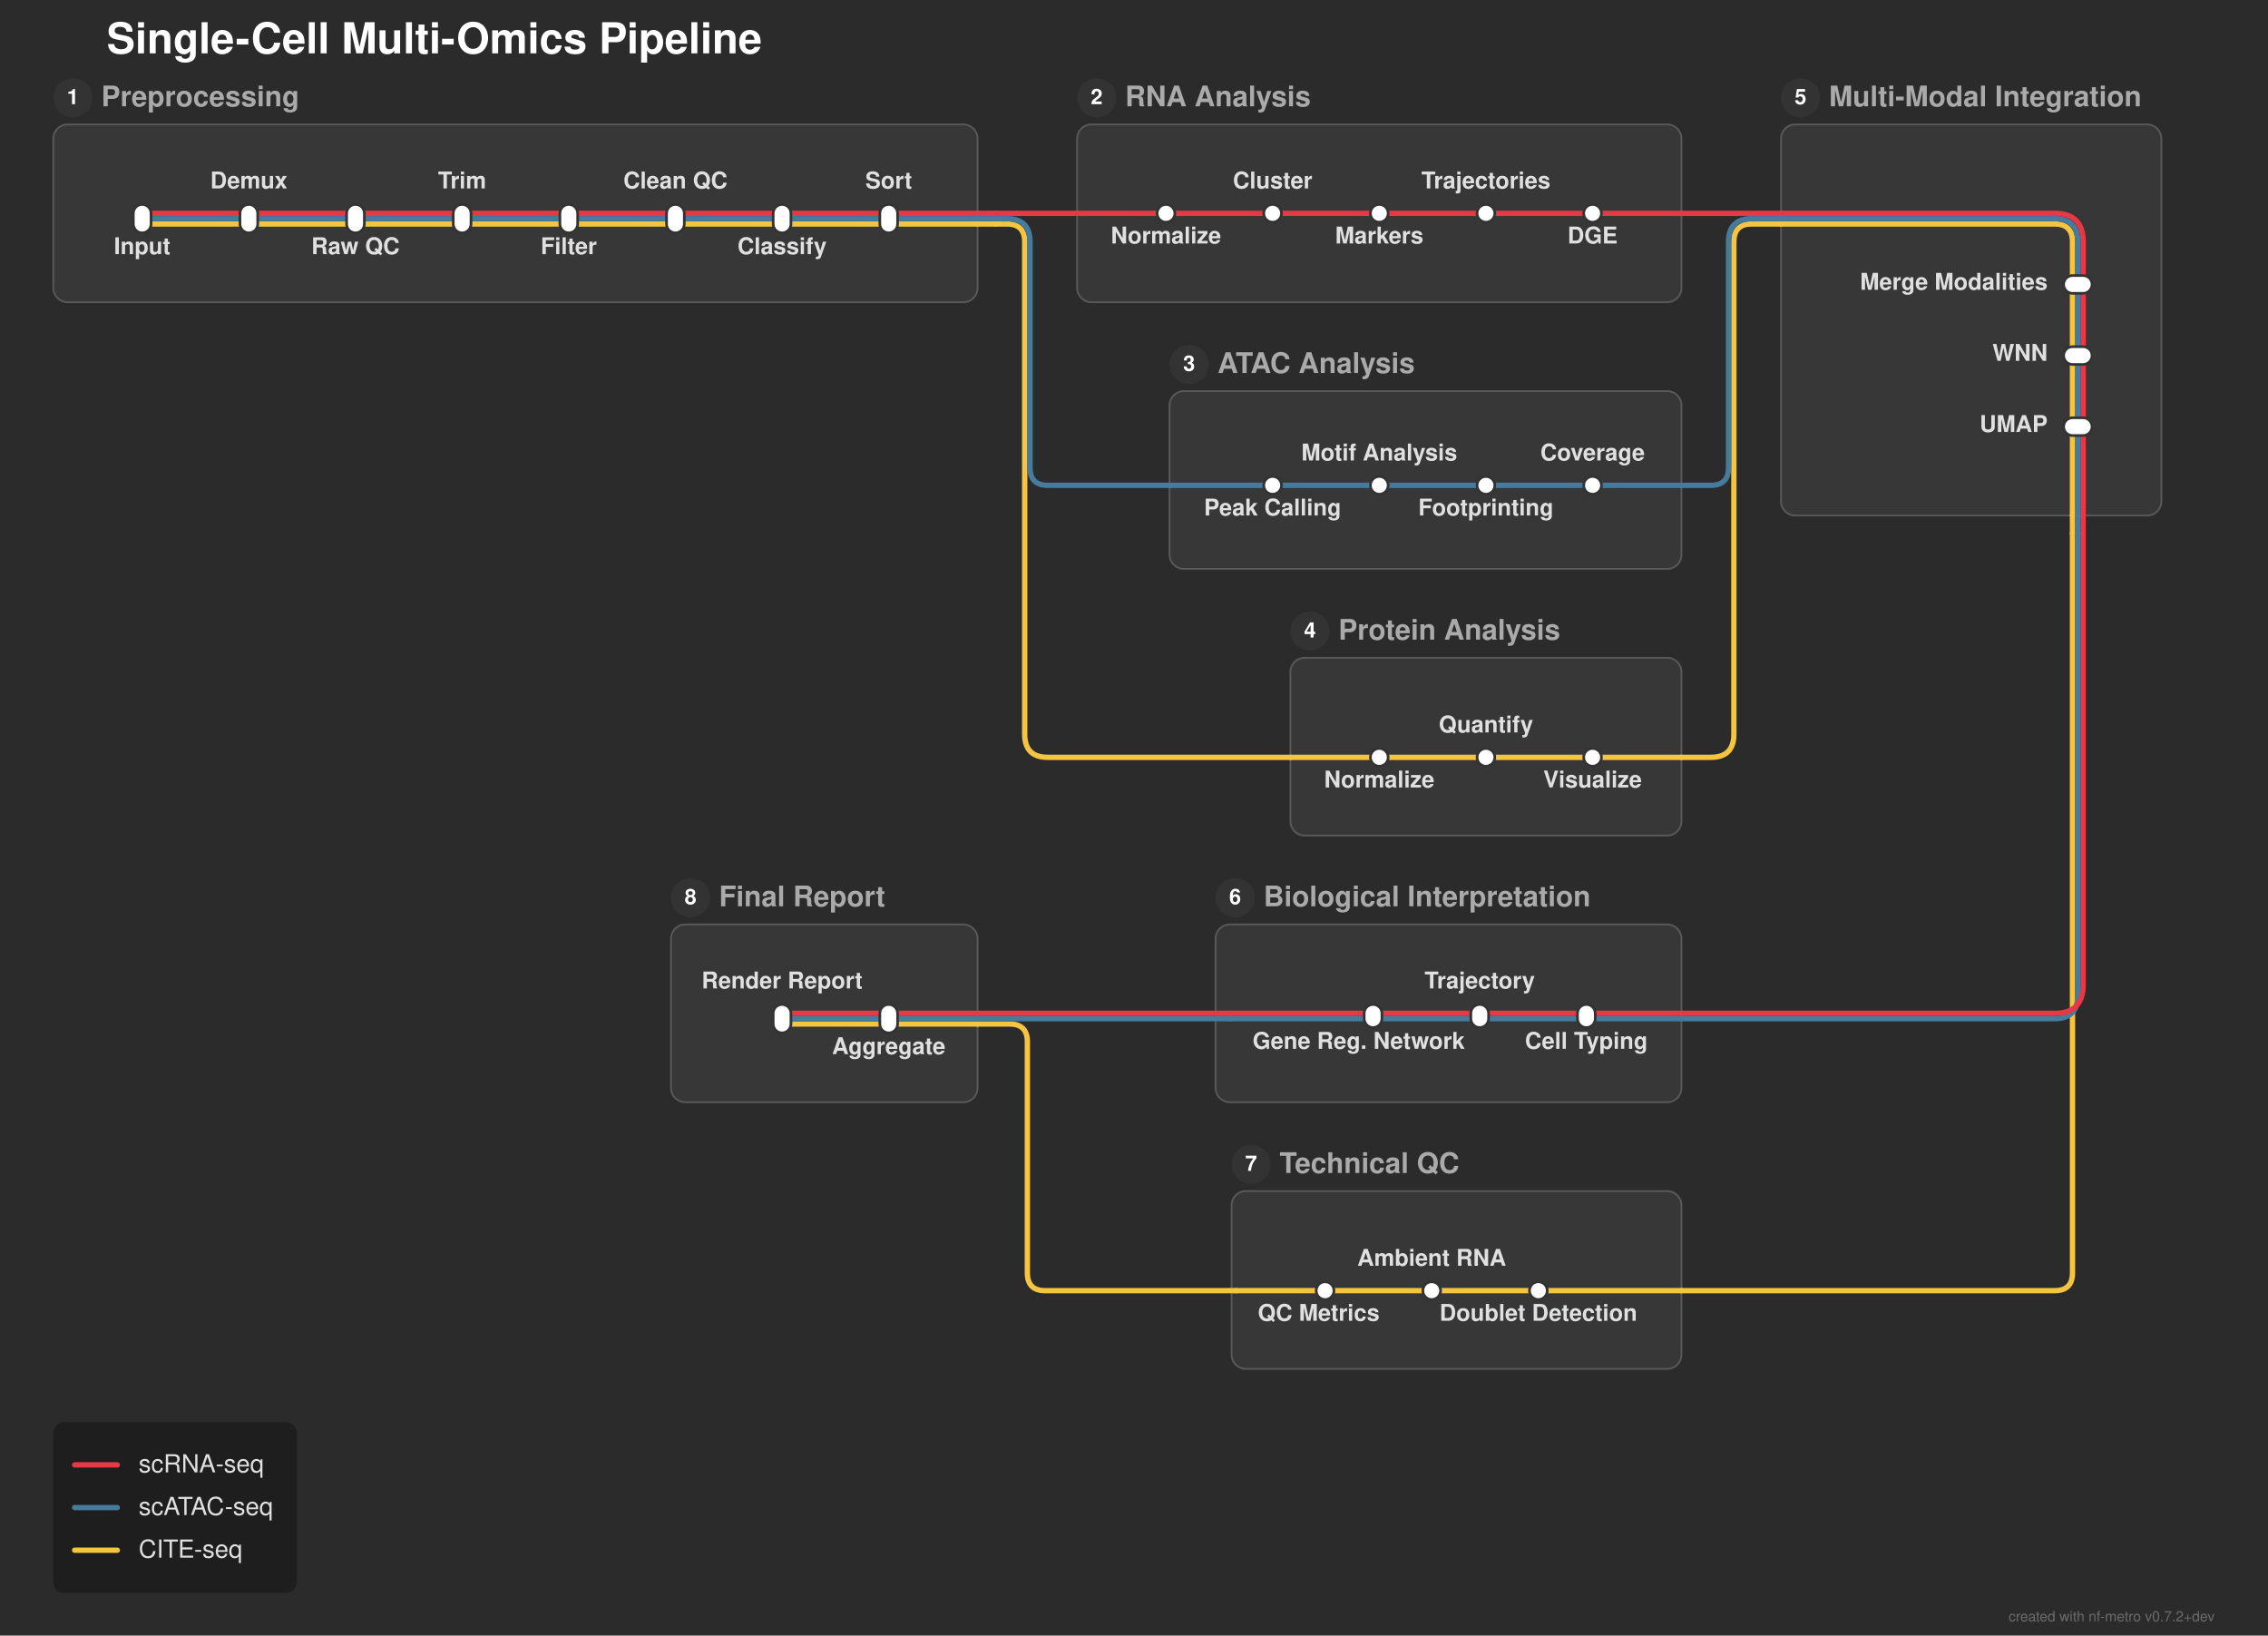
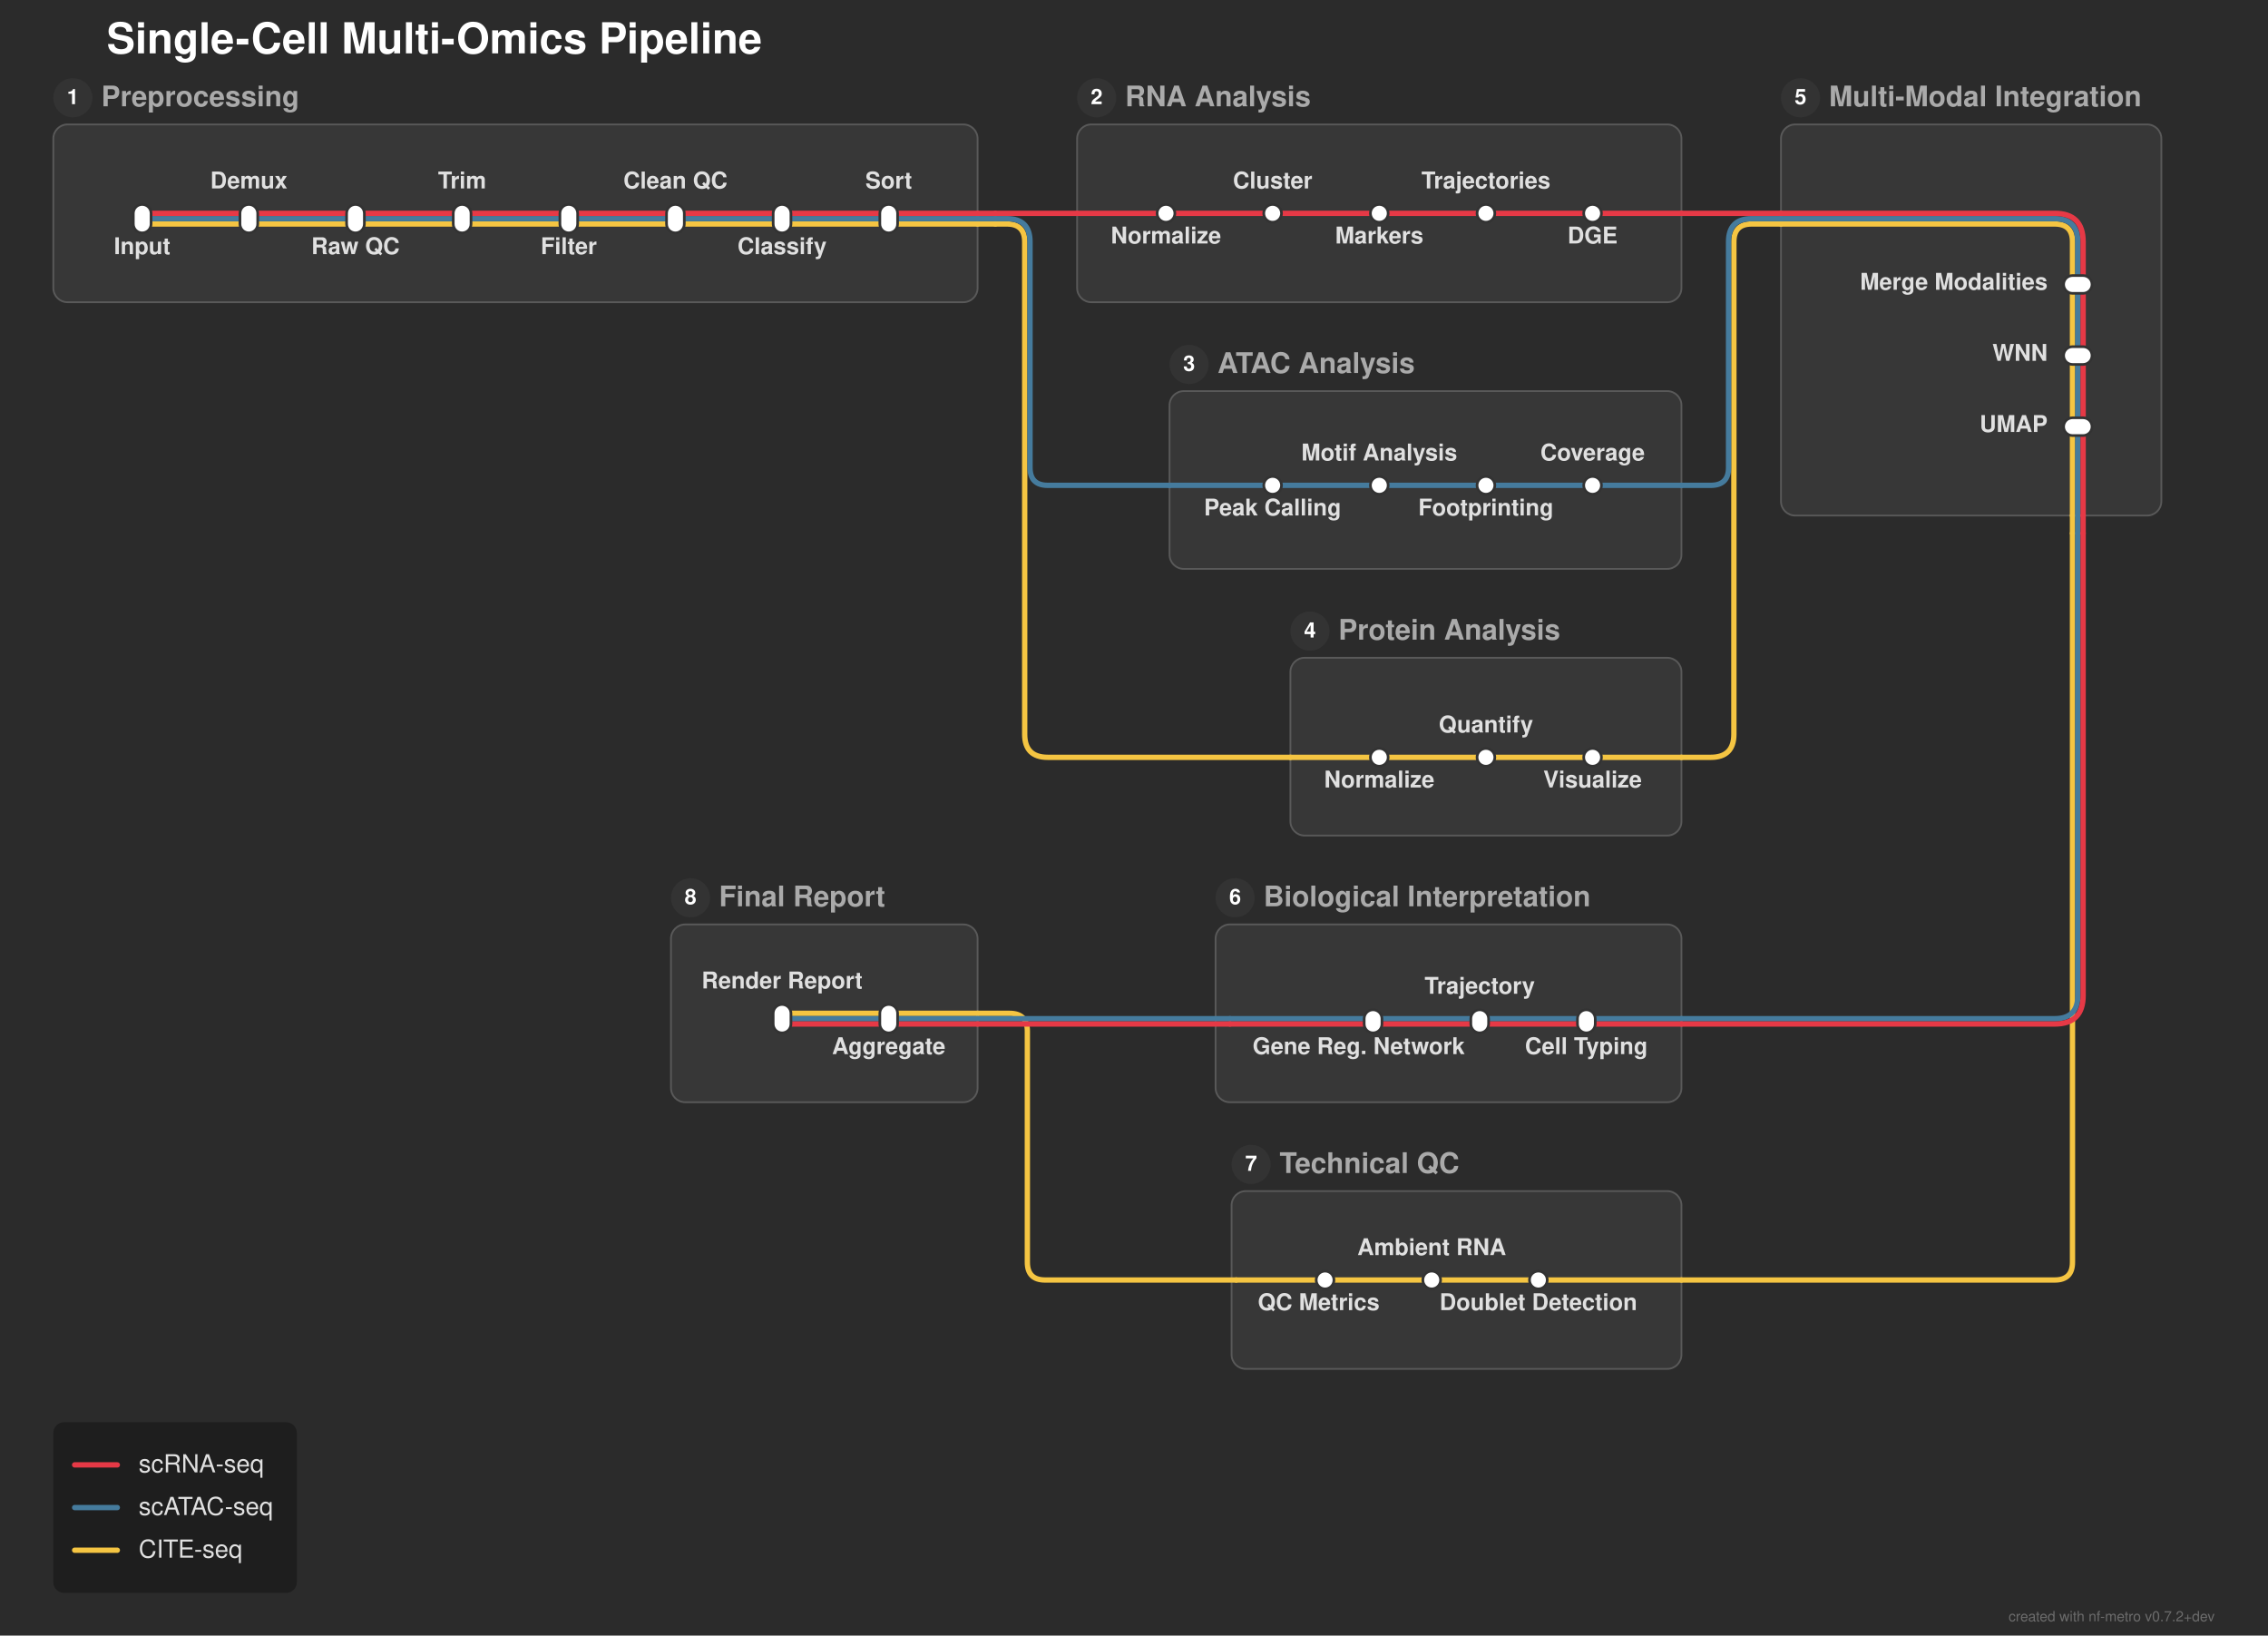
<svg xmlns="http://www.w3.org/2000/svg" width="1276" height="920" viewBox="0 0 1276 920">
  <defs>
</defs>
  <rect x="0" y="0" width="1276" height="920" fill="#2b2b2b" />
  <text x="60.0" y="30.0" font-size="24.0" fill="#ffffff" font-family="'Helvetica Neue', Helvetica, Arial, sans-serif" font-weight="bold" class="nf-metro-title">Single-Cell Multi-Omics Pipeline</text>
  <rect x="30.0" y="70.0" width="520.0" height="100.0" rx="8" ry="8" fill="#373737" stroke="#595959" stroke-width="1.0" class="nf-metro-section-box" data-section-id="preprocessing" data-section-lines="atac,protein,rna" />
  <circle cx="41.0" cy="55.0" r="11" fill="#333333" class="nf-metro-section-num-circle" data-section-id="preprocessing" />
  <text x="41.0" y="55.0" font-size="12" fill="#ffffff" font-family="'Helvetica Neue', Helvetica, Arial, sans-serif" font-weight="bold" text-anchor="middle" dy="0.3em" data-section-id="preprocessing">1</text>
  <text x="57.0" y="55.0" font-size="16.0" fill="#aaaaaa" font-family="'Helvetica Neue', Helvetica, Arial, sans-serif" font-weight="bold" dy="0.3em" class="nf-metro-section-label" data-section-id="preprocessing">Preprocessing</text>
  <rect x="606.0" y="70.0" width="340.0" height="100.0" rx="8" ry="8" fill="#373737" stroke="#595959" stroke-width="1.0" class="nf-metro-section-box" data-section-id="rna_analysis" data-section-lines="rna" />
  <circle cx="617.0" cy="55.0" r="11" fill="#333333" class="nf-metro-section-num-circle" data-section-id="rna_analysis" />
  <text x="617.0" y="55.0" font-size="12" fill="#ffffff" font-family="'Helvetica Neue', Helvetica, Arial, sans-serif" font-weight="bold" text-anchor="middle" dy="0.3em" data-section-id="rna_analysis">2</text>
  <text x="633.0" y="55.0" font-size="16.0" fill="#aaaaaa" font-family="'Helvetica Neue', Helvetica, Arial, sans-serif" font-weight="bold" dy="0.3em" class="nf-metro-section-label" data-section-id="rna_analysis">RNA Analysis</text>
  <rect x="658.0" y="220.0" width="288.0" height="100.0" rx="8" ry="8" fill="#373737" stroke="#595959" stroke-width="1.0" class="nf-metro-section-box" data-section-id="atac_analysis" data-section-lines="atac" />
  <circle cx="669.0" cy="205.0" r="11" fill="#333333" class="nf-metro-section-num-circle" data-section-id="atac_analysis" />
  <text x="669.0" y="205.0" font-size="12" fill="#ffffff" font-family="'Helvetica Neue', Helvetica, Arial, sans-serif" font-weight="bold" text-anchor="middle" dy="0.3em" data-section-id="atac_analysis">3</text>
  <text x="685.0" y="205.0" font-size="16.0" fill="#aaaaaa" font-family="'Helvetica Neue', Helvetica, Arial, sans-serif" font-weight="bold" dy="0.3em" class="nf-metro-section-label" data-section-id="atac_analysis">ATAC Analysis</text>
  <rect x="726.0" y="370.0" width="220.0" height="100.0" rx="8" ry="8" fill="#373737" stroke="#595959" stroke-width="1.0" class="nf-metro-section-box" data-section-id="protein_analysis" data-section-lines="protein" />
  <circle cx="737.0" cy="355.0" r="11" fill="#333333" class="nf-metro-section-num-circle" data-section-id="protein_analysis" />
  <text x="737.0" y="355.0" font-size="12" fill="#ffffff" font-family="'Helvetica Neue', Helvetica, Arial, sans-serif" font-weight="bold" text-anchor="middle" dy="0.3em" data-section-id="protein_analysis">4</text>
  <text x="753.0" y="355.0" font-size="16.0" fill="#aaaaaa" font-family="'Helvetica Neue', Helvetica, Arial, sans-serif" font-weight="bold" dy="0.3em" class="nf-metro-section-label" data-section-id="protein_analysis">Protein Analysis</text>
  <rect x="1002.0" y="70.0" width="214.0" height="220.0" rx="8" ry="8" fill="#373737" stroke="#595959" stroke-width="1.0" class="nf-metro-section-box" data-section-id="integration" data-section-lines="atac,protein,rna" />
  <circle cx="1013.0" cy="55.0" r="11" fill="#333333" class="nf-metro-section-num-circle" data-section-id="integration" />
  <text x="1013.0" y="55.0" font-size="12" fill="#ffffff" font-family="'Helvetica Neue', Helvetica, Arial, sans-serif" font-weight="bold" text-anchor="middle" dy="0.3em" data-section-id="integration">5</text>
  <text x="1029.0" y="55.0" font-size="16.0" fill="#aaaaaa" font-family="'Helvetica Neue', Helvetica, Arial, sans-serif" font-weight="bold" dy="0.3em" class="nf-metro-section-label" data-section-id="integration">Multi-Modal Integration</text>
  <rect x="683.9" y="520.0" width="262.1" height="100.0" rx="8" ry="8" fill="#373737" stroke="#595959" stroke-width="1.0" class="nf-metro-section-box" data-section-id="bio_interp" data-section-lines="atac,rna" />
  <circle cx="694.9" cy="505.0" r="11" fill="#333333" class="nf-metro-section-num-circle" data-section-id="bio_interp" />
  <text x="694.9" y="505.0" font-size="12" fill="#ffffff" font-family="'Helvetica Neue', Helvetica, Arial, sans-serif" font-weight="bold" text-anchor="middle" dy="0.3em" data-section-id="bio_interp">6</text>
  <text x="710.9" y="505.0" font-size="16.0" fill="#aaaaaa" font-family="'Helvetica Neue', Helvetica, Arial, sans-serif" font-weight="bold" dy="0.3em" class="nf-metro-section-label" data-section-id="bio_interp">Biological Interpretation</text>
  <rect x="692.9" y="670.0" width="253.1" height="100.0" rx="8" ry="8" fill="#373737" stroke="#595959" stroke-width="1.0" class="nf-metro-section-box" data-section-id="tech_qc" data-section-lines="protein" />
  <circle cx="703.9" cy="655.0" r="11" fill="#333333" class="nf-metro-section-num-circle" data-section-id="tech_qc" />
  <text x="703.9" y="655.0" font-size="12" fill="#ffffff" font-family="'Helvetica Neue', Helvetica, Arial, sans-serif" font-weight="bold" text-anchor="middle" dy="0.3em" data-section-id="tech_qc">7</text>
  <text x="719.9" y="655.0" font-size="16.0" fill="#aaaaaa" font-family="'Helvetica Neue', Helvetica, Arial, sans-serif" font-weight="bold" dy="0.3em" class="nf-metro-section-label" data-section-id="tech_qc">Technical QC</text>
  <rect x="377.5" y="520.0" width="172.5" height="100.0" rx="8" ry="8" fill="#373737" stroke="#595959" stroke-width="1.0" class="nf-metro-section-box" data-section-id="final_report" data-section-lines="atac,protein,rna" />
  <circle cx="388.5" cy="505.0" r="11" fill="#333333" class="nf-metro-section-num-circle" data-section-id="final_report" />
  <text x="388.5" y="505.0" font-size="12" fill="#ffffff" font-family="'Helvetica Neue', Helvetica, Arial, sans-serif" font-weight="bold" text-anchor="middle" dy="0.3em" data-section-id="final_report">8</text>
  <text x="404.5" y="505.0" font-size="16.0" fill="#aaaaaa" font-family="'Helvetica Neue', Helvetica, Arial, sans-serif" font-weight="bold" dy="0.3em" class="nf-metro-section-label" data-section-id="final_report">Final Report</text>
  <path d="M80.0,126.0 L140.0,126.0" stroke="#f5c542" stroke-width="3.0" stroke-linecap="round" class="metro-line-protein" data-line-id="protein" />
  <path d="M140.0,126.0 L200.0,126.0" stroke="#f5c542" stroke-width="3.0" stroke-linecap="round" class="metro-line-protein" data-line-id="protein" />
  <path d="M200.0,126.0 L260.0,126.0" stroke="#f5c542" stroke-width="3.0" stroke-linecap="round" class="metro-line-protein" data-line-id="protein" />
  <path d="M260.0,126.0 L320.0,126.0" stroke="#f5c542" stroke-width="3.0" stroke-linecap="round" class="metro-line-protein" data-line-id="protein" />
  <path d="M320.0,126.0 L380.0,126.0" stroke="#f5c542" stroke-width="3.0" stroke-linecap="round" class="metro-line-protein" data-line-id="protein" />
  <path d="M380.0,126.0 L440.0,126.0" stroke="#f5c542" stroke-width="3.0" stroke-linecap="round" class="metro-line-protein" data-line-id="protein" />
  <path d="M440.0,126.0 L500.0,126.0" stroke="#f5c542" stroke-width="3.0" stroke-linecap="round" class="metro-line-protein" data-line-id="protein" />
  <path d="M776.0,426.0 L836.0,426.0" stroke="#f5c542" stroke-width="3.0" stroke-linecap="round" class="metro-line-protein" data-line-id="protein" />
  <path d="M836.0,426.0 L896.0,426.0" stroke="#f5c542" stroke-width="3.0" stroke-linecap="round" class="metro-line-protein" data-line-id="protein" />
  <path d="M1166.0,160.0 L1166.0,200.0" stroke="#f5c542" stroke-width="3.0" stroke-linecap="round" class="metro-line-protein" data-line-id="protein" />
  <path d="M1166.0,200.0 L1166.0,240.0" stroke="#f5c542" stroke-width="3.0" stroke-linecap="round" class="metro-line-protein" data-line-id="protein" />
-   <path d="M865.5,726.0 L805.5,726.0" stroke="#f5c542" stroke-width="3.0" stroke-linecap="round" class="metro-line-protein" data-line-id="protein" />
-   <path d="M805.5,726.0 L745.5,726.0" stroke="#f5c542" stroke-width="3.0" stroke-linecap="round" class="metro-line-protein" data-line-id="protein" />
-   <path d="M500.0,576.0 L440.0,576.0" stroke="#f5c542" stroke-width="3.0" stroke-linecap="round" class="metro-line-protein" data-line-id="protein" />
+   <path d="M865.5,720.0 L805.5,720.0" stroke="#f5c542" stroke-width="3.0" stroke-linecap="round" class="metro-line-protein" data-line-id="protein" />
+   <path d="M805.5,720.0 L745.5,720.0" stroke="#f5c542" stroke-width="3.0" stroke-linecap="round" class="metro-line-protein" data-line-id="protein" />
+   <path d="M500.0,570.0 L440.0,570.0" stroke="#f5c542" stroke-width="3.0" stroke-linecap="round" class="metro-line-protein" data-line-id="protein" />
  <path d="M500.0,126.0 L550.0,126.0" stroke="#f5c542" stroke-width="3.0" stroke-linecap="round" class="metro-line-protein" data-line-id="protein" />
  <path d="M726.0,426.0 L776.0,426.0" stroke="#f5c542" stroke-width="3.0" stroke-linecap="round" class="metro-line-protein" data-line-id="protein" />
  <path d="M896.0,426.0 L946.0,426.0" stroke="#f5c542" stroke-width="3.0" stroke-linecap="round" class="metro-line-protein" data-line-id="protein" />
  <path d="M1002.0,126.0 L1156.0,126.0 Q1166.0,126.0,1166.0,136.0 L1166.0,160.0" stroke="#f5c542" stroke-width="3.0" fill="none" stroke-linecap="round" stroke-linejoin="round" class="metro-line-protein" data-line-id="protein" />
  <path d="M1166.0,240.0 L1166.0,290.0" stroke="#f5c542" stroke-width="3.0" stroke-linecap="round" class="metro-line-protein" data-line-id="protein" />
-   <path d="M946.0,726.0 L865.5,726.0" stroke="#f5c542" stroke-width="3.0" stroke-linecap="round" class="metro-line-protein" data-line-id="protein" />
-   <path d="M745.5,726.0 L695.5,726.0" stroke="#f5c542" stroke-width="3.0" stroke-linecap="round" class="metro-line-protein" data-line-id="protein" />
-   <path d="M550.0,576.0 L500.0,576.0" stroke="#f5c542" stroke-width="3.0" stroke-linecap="round" class="metro-line-protein" data-line-id="protein" />
+   <path d="M946.0,720.0 L865.5,720.0" stroke="#f5c542" stroke-width="3.0" stroke-linecap="round" class="metro-line-protein" data-line-id="protein" />
+   <path d="M745.5,720.0 L695.5,720.0" stroke="#f5c542" stroke-width="3.0" stroke-linecap="round" class="metro-line-protein" data-line-id="protein" />
+   <path d="M550.0,570.0 L500.0,570.0" stroke="#f5c542" stroke-width="3.0" stroke-linecap="round" class="metro-line-protein" data-line-id="protein" />
  <path d="M550.0,126.0 L560.0,126.0" stroke="#f5c542" stroke-width="3.0" stroke-linecap="round" class="metro-line-protein" data-line-id="protein" />
  <path d="M560.0,126.0 L566.5,126.0 Q576.5,126.0,576.5,136.0 L576.5,413.0 Q576.5,426.0,589.5,426.0 L726.0,426.0" stroke="#f5c542" stroke-width="3.0" fill="none" stroke-linecap="round" stroke-linejoin="round" class="metro-line-protein" data-line-id="protein" />
  <path d="M946.0,426.0 L962.5,426.0 Q975.5,426.0,975.5,413.0 L975.5,136.0 Q975.5,126.0,985.5,126.0 L1002.0,126.0" stroke="#f5c542" stroke-width="3.0" fill="none" stroke-linecap="round" stroke-linejoin="round" class="metro-line-protein" data-line-id="protein" />
  <path d="M1166.0,290.0 L1166.0,300.0" stroke="#f5c542" stroke-width="3.0" stroke-linecap="round" class="metro-line-protein" data-line-id="protein" />
-   <path d="M1166.0,300.0 L1166.0,716.0 Q1166.0,726.0,1156.0,726.0 L946.0,726.0" stroke="#f5c542" stroke-width="3.0" fill="none" stroke-linecap="round" stroke-linejoin="round" class="metro-line-protein" data-line-id="protein" />
-   <path d="M695.5,726.0 L588.0,726.0 Q578.0,726.0,578.0,716.0 L578.0,586.0 Q578.0,576.0,568.0,576.0 L550.0,576.0" stroke="#f5c542" stroke-width="3.0" fill="none" stroke-linecap="round" stroke-linejoin="round" class="metro-line-protein" data-line-id="protein" />
+   <path d="M1166.0,300.0 L1166.0,710.0 Q1166.0,720.0,1156.0,720.0 L946.0,720.0" stroke="#f5c542" stroke-width="3.0" fill="none" stroke-linecap="round" stroke-linejoin="round" class="metro-line-protein" data-line-id="protein" />
+   <path d="M695.5,720.0 L588.0,720.0 Q578.0,720.0,578.0,710.0 L578.0,580.0 Q578.0,570.0,568.0,570.0 L550.0,570.0" stroke="#f5c542" stroke-width="3.0" fill="none" stroke-linecap="round" stroke-linejoin="round" class="metro-line-protein" data-line-id="protein" />
  <path d="M80.0,123.0 L140.0,123.0" stroke="#457b9d" stroke-width="3.0" stroke-linecap="round" class="metro-line-atac" data-line-id="atac" />
  <path d="M140.0,123.0 L200.0,123.0" stroke="#457b9d" stroke-width="3.0" stroke-linecap="round" class="metro-line-atac" data-line-id="atac" />
  <path d="M200.0,123.0 L260.0,123.0" stroke="#457b9d" stroke-width="3.0" stroke-linecap="round" class="metro-line-atac" data-line-id="atac" />
  <path d="M260.0,123.0 L320.0,123.0" stroke="#457b9d" stroke-width="3.0" stroke-linecap="round" class="metro-line-atac" data-line-id="atac" />
  <path d="M320.0,123.0 L380.0,123.0" stroke="#457b9d" stroke-width="3.0" stroke-linecap="round" class="metro-line-atac" data-line-id="atac" />
  <path d="M380.0,123.0 L440.0,123.0" stroke="#457b9d" stroke-width="3.0" stroke-linecap="round" class="metro-line-atac" data-line-id="atac" />
  <path d="M440.0,123.0 L500.0,123.0" stroke="#457b9d" stroke-width="3.0" stroke-linecap="round" class="metro-line-atac" data-line-id="atac" />
  <path d="M716.0,273.0 L776.0,273.0" stroke="#457b9d" stroke-width="3.0" stroke-linecap="round" class="metro-line-atac" data-line-id="atac" />
  <path d="M776.0,273.0 L836.0,273.0" stroke="#457b9d" stroke-width="3.0" stroke-linecap="round" class="metro-line-atac" data-line-id="atac" />
  <path d="M836.0,273.0 L896.0,273.0" stroke="#457b9d" stroke-width="3.0" stroke-linecap="round" class="metro-line-atac" data-line-id="atac" />
  <path d="M1169.0,160.0 L1169.0,200.0" stroke="#457b9d" stroke-width="3.0" stroke-linecap="round" class="metro-line-atac" data-line-id="atac" />
  <path d="M1169.0,200.0 L1169.0,240.0" stroke="#457b9d" stroke-width="3.0" stroke-linecap="round" class="metro-line-atac" data-line-id="atac" />
  <path d="M892.5,573.0 L832.5,573.0" stroke="#457b9d" stroke-width="3.0" stroke-linecap="round" class="metro-line-atac" data-line-id="atac" />
  <path d="M832.5,573.0 L772.5,573.0" stroke="#457b9d" stroke-width="3.0" stroke-linecap="round" class="metro-line-atac" data-line-id="atac" />
  <path d="M500.0,573.0 L440.0,573.0" stroke="#457b9d" stroke-width="3.0" stroke-linecap="round" class="metro-line-atac" data-line-id="atac" />
  <path d="M500.0,123.0 L550.0,123.0" stroke="#457b9d" stroke-width="3.0" stroke-linecap="round" class="metro-line-atac" data-line-id="atac" />
  <path d="M658.0,273.0 L716.0,273.0" stroke="#457b9d" stroke-width="3.0" stroke-linecap="round" class="metro-line-atac" data-line-id="atac" />
  <path d="M896.0,273.0 L946.0,273.0" stroke="#457b9d" stroke-width="3.0" stroke-linecap="round" class="metro-line-atac" data-line-id="atac" />
  <path d="M1002.0,123.0 L1156.0,123.0 Q1169.0,123.0,1169.0,136.0 L1169.0,160.0" stroke="#457b9d" stroke-width="3.0" fill="none" stroke-linecap="round" stroke-linejoin="round" class="metro-line-atac" data-line-id="atac" />
  <path d="M1169.0,240.0 L1169.0,290.0" stroke="#457b9d" stroke-width="3.0" stroke-linecap="round" class="metro-line-atac" data-line-id="atac" />
  <path d="M946.0,573.0 L892.5,573.0" stroke="#457b9d" stroke-width="3.0" stroke-linecap="round" class="metro-line-atac" data-line-id="atac" />
  <path d="M772.5,573.0 L692.0,573.0" stroke="#457b9d" stroke-width="3.0" stroke-linecap="round" class="metro-line-atac" data-line-id="atac" />
  <path d="M550.0,573.0 L500.0,573.0" stroke="#457b9d" stroke-width="3.0" stroke-linecap="round" class="metro-line-atac" data-line-id="atac" />
  <path d="M550.0,123.0 L560.0,123.0" stroke="#457b9d" stroke-width="3.0" stroke-linecap="round" class="metro-line-atac" data-line-id="atac" />
  <path d="M560.0,123.0 L566.5,123.0 Q579.5,123.0,579.5,136.0 L579.5,263.0 Q579.5,273.0,589.5,273.0 L658.0,273.0" stroke="#457b9d" stroke-width="3.0" fill="none" stroke-linecap="round" stroke-linejoin="round" class="metro-line-atac" data-line-id="atac" />
  <path d="M946.0,273.0 L962.5,273.0 Q972.5,273.0,972.5,263.0 L972.5,136.0 Q972.5,123.0,985.5,123.0 L1002.0,123.0" stroke="#457b9d" stroke-width="3.0" fill="none" stroke-linecap="round" stroke-linejoin="round" class="metro-line-atac" data-line-id="atac" />
  <path d="M1169.0,290.0 L1169.0,300.0" stroke="#457b9d" stroke-width="3.0" stroke-linecap="round" class="metro-line-atac" data-line-id="atac" />
  <path d="M1169.0,300.0 L1169.0,560.0 Q1169.0,573.0,1156.0,573.0 L946.0,573.0" stroke="#457b9d" stroke-width="3.0" fill="none" stroke-linecap="round" stroke-linejoin="round" class="metro-line-atac" data-line-id="atac" />
  <path d="M692.0,573.0 L550.0,573.0" stroke="#457b9d" stroke-width="3.0" stroke-linecap="round" class="metro-line-atac" data-line-id="atac" />
  <path d="M80.0,120.0 L140.0,120.0" stroke="#e63946" stroke-width="3.0" stroke-linecap="round" class="metro-line-rna" data-line-id="rna" />
  <path d="M140.0,120.0 L200.0,120.0" stroke="#e63946" stroke-width="3.0" stroke-linecap="round" class="metro-line-rna" data-line-id="rna" />
  <path d="M200.0,120.0 L260.0,120.0" stroke="#e63946" stroke-width="3.0" stroke-linecap="round" class="metro-line-rna" data-line-id="rna" />
  <path d="M260.0,120.0 L320.0,120.0" stroke="#e63946" stroke-width="3.0" stroke-linecap="round" class="metro-line-rna" data-line-id="rna" />
  <path d="M320.0,120.0 L380.0,120.0" stroke="#e63946" stroke-width="3.0" stroke-linecap="round" class="metro-line-rna" data-line-id="rna" />
  <path d="M380.0,120.0 L440.0,120.0" stroke="#e63946" stroke-width="3.0" stroke-linecap="round" class="metro-line-rna" data-line-id="rna" />
  <path d="M440.0,120.0 L500.0,120.0" stroke="#e63946" stroke-width="3.0" stroke-linecap="round" class="metro-line-rna" data-line-id="rna" />
  <path d="M656.0,120.0 L716.0,120.0" stroke="#e63946" stroke-width="3.0" stroke-linecap="round" class="metro-line-rna" data-line-id="rna" />
  <path d="M716.0,120.0 L776.0,120.0" stroke="#e63946" stroke-width="3.0" stroke-linecap="round" class="metro-line-rna" data-line-id="rna" />
  <path d="M776.0,120.0 L836.0,120.0" stroke="#e63946" stroke-width="3.0" stroke-linecap="round" class="metro-line-rna" data-line-id="rna" />
  <path d="M836.0,120.0 L896.0,120.0" stroke="#e63946" stroke-width="3.0" stroke-linecap="round" class="metro-line-rna" data-line-id="rna" />
  <path d="M1172.0,160.0 L1172.0,200.0" stroke="#e63946" stroke-width="3.0" stroke-linecap="round" class="metro-line-rna" data-line-id="rna" />
  <path d="M1172.0,200.0 L1172.0,240.0" stroke="#e63946" stroke-width="3.0" stroke-linecap="round" class="metro-line-rna" data-line-id="rna" />
-   <path d="M892.5,570.0 L832.5,570.0" stroke="#e63946" stroke-width="3.0" stroke-linecap="round" class="metro-line-rna" data-line-id="rna" />
-   <path d="M832.5,570.0 L772.5,570.0" stroke="#e63946" stroke-width="3.0" stroke-linecap="round" class="metro-line-rna" data-line-id="rna" />
-   <path d="M500.0,570.0 L440.0,570.0" stroke="#e63946" stroke-width="3.0" stroke-linecap="round" class="metro-line-rna" data-line-id="rna" />
+   <path d="M892.5,576.0 L832.5,576.0" stroke="#e63946" stroke-width="3.0" stroke-linecap="round" class="metro-line-rna" data-line-id="rna" />
+   <path d="M832.5,576.0 L772.5,576.0" stroke="#e63946" stroke-width="3.0" stroke-linecap="round" class="metro-line-rna" data-line-id="rna" />
+   <path d="M500.0,576.0 L440.0,576.0" stroke="#e63946" stroke-width="3.0" stroke-linecap="round" class="metro-line-rna" data-line-id="rna" />
  <path d="M500.0,120.0 L550.0,120.0" stroke="#e63946" stroke-width="3.0" stroke-linecap="round" class="metro-line-rna" data-line-id="rna" />
  <path d="M606.0,120.0 L656.0,120.0" stroke="#e63946" stroke-width="3.0" stroke-linecap="round" class="metro-line-rna" data-line-id="rna" />
  <path d="M896.0,120.0 L946.0,120.0" stroke="#e63946" stroke-width="3.0" stroke-linecap="round" class="metro-line-rna" data-line-id="rna" />
  <path d="M1002.0,120.0 L1156.0,120.0 Q1172.0,120.0,1172.0,136.0 L1172.0,160.0" stroke="#e63946" stroke-width="3.0" fill="none" stroke-linecap="round" stroke-linejoin="round" class="metro-line-rna" data-line-id="rna" />
  <path d="M1172.0,240.0 L1172.0,290.0" stroke="#e63946" stroke-width="3.0" stroke-linecap="round" class="metro-line-rna" data-line-id="rna" />
-   <path d="M946.0,570.0 L892.5,570.0" stroke="#e63946" stroke-width="3.0" stroke-linecap="round" class="metro-line-rna" data-line-id="rna" />
-   <path d="M772.5,570.0 L692.0,570.0" stroke="#e63946" stroke-width="3.0" stroke-linecap="round" class="metro-line-rna" data-line-id="rna" />
-   <path d="M550.0,570.0 L500.0,570.0" stroke="#e63946" stroke-width="3.0" stroke-linecap="round" class="metro-line-rna" data-line-id="rna" />
+   <path d="M946.0,576.0 L892.5,576.0" stroke="#e63946" stroke-width="3.0" stroke-linecap="round" class="metro-line-rna" data-line-id="rna" />
+   <path d="M772.5,576.0 L692.0,576.0" stroke="#e63946" stroke-width="3.0" stroke-linecap="round" class="metro-line-rna" data-line-id="rna" />
+   <path d="M550.0,576.0 L500.0,576.0" stroke="#e63946" stroke-width="3.0" stroke-linecap="round" class="metro-line-rna" data-line-id="rna" />
  <path d="M550.0,120.0 L560.0,120.0" stroke="#e63946" stroke-width="3.0" stroke-linecap="round" class="metro-line-rna" data-line-id="rna" />
  <path d="M560.0,120.0 L606.0,120.0" stroke="#e63946" stroke-width="3.0" stroke-linecap="round" class="metro-line-rna" data-line-id="rna" />
  <path d="M946.0,120.0 L1002.0,120.0" stroke="#e63946" stroke-width="3.0" stroke-linecap="round" class="metro-line-rna" data-line-id="rna" />
  <path d="M1172.0,290.0 L1172.0,300.0" stroke="#e63946" stroke-width="3.0" stroke-linecap="round" class="metro-line-rna" data-line-id="rna" />
-   <path d="M1172.0,300.0 L1172.0,554.0 Q1172.0,570.0,1156.0,570.0 L946.0,570.0" stroke="#e63946" stroke-width="3.0" fill="none" stroke-linecap="round" stroke-linejoin="round" class="metro-line-rna" data-line-id="rna" />
-   <path d="M692.0,570.0 L550.0,570.0" stroke="#e63946" stroke-width="3.0" stroke-linecap="round" class="metro-line-rna" data-line-id="rna" />
+   <path d="M1172.0,300.0 L1172.0,560.0 Q1172.0,576.0,1156.0,576.0 L946.0,576.0" stroke="#e63946" stroke-width="3.0" fill="none" stroke-linecap="round" stroke-linejoin="round" class="metro-line-rna" data-line-id="rna" />
+   <path d="M692.0,576.0 L550.0,576.0" stroke="#e63946" stroke-width="3.0" stroke-linecap="round" class="metro-line-rna" data-line-id="rna" />
  <rect x="75.0" y="115.0" width="10.0" height="16.0" rx="5.0" ry="5.0" fill="#ffffff" stroke="#333333" stroke-width="1.5" class="nf-metro-station" data-station-id="pp_input" data-station-lines="atac,protein,rna" data-station-label="Input" data-section-id="preprocessing" data-section-name="Preprocessing" />
  <rect x="135.0" y="115.0" width="10.0" height="16.0" rx="5.0" ry="5.0" fill="#ffffff" stroke="#333333" stroke-width="1.5" class="nf-metro-station" data-station-id="pp_demux" data-station-lines="atac,protein,rna" data-station-label="Demux" data-section-id="preprocessing" data-section-name="Preprocessing" />
  <rect x="195.0" y="115.0" width="10.0" height="16.0" rx="5.0" ry="5.0" fill="#ffffff" stroke="#333333" stroke-width="1.5" class="nf-metro-station" data-station-id="pp_qc_raw" data-station-lines="atac,protein,rna" data-station-label="Raw QC" data-section-id="preprocessing" data-section-name="Preprocessing" />
  <rect x="255.0" y="115.0" width="10.0" height="16.0" rx="5.0" ry="5.0" fill="#ffffff" stroke="#333333" stroke-width="1.5" class="nf-metro-station" data-station-id="pp_trim" data-station-lines="atac,protein,rna" data-station-label="Trim" data-section-id="preprocessing" data-section-name="Preprocessing" />
  <rect x="315.0" y="115.0" width="10.0" height="16.0" rx="5.0" ry="5.0" fill="#ffffff" stroke="#333333" stroke-width="1.5" class="nf-metro-station" data-station-id="pp_filter" data-station-lines="atac,protein,rna" data-station-label="Filter" data-section-id="preprocessing" data-section-name="Preprocessing" />
  <rect x="375.0" y="115.0" width="10.0" height="16.0" rx="5.0" ry="5.0" fill="#ffffff" stroke="#333333" stroke-width="1.5" class="nf-metro-station" data-station-id="pp_qc_clean" data-station-lines="atac,protein,rna" data-station-label="Clean QC" data-section-id="preprocessing" data-section-name="Preprocessing" />
  <rect x="435.0" y="115.0" width="10.0" height="16.0" rx="5.0" ry="5.0" fill="#ffffff" stroke="#333333" stroke-width="1.5" class="nf-metro-station" data-station-id="pp_classify" data-station-lines="atac,protein,rna" data-station-label="Classify" data-section-id="preprocessing" data-section-name="Preprocessing" />
  <rect x="495.0" y="115.0" width="10.0" height="16.0" rx="5.0" ry="5.0" fill="#ffffff" stroke="#333333" stroke-width="1.5" class="nf-metro-station" data-station-id="pp_sort" data-station-lines="atac,protein,rna" data-station-label="Sort" data-section-id="preprocessing" data-section-name="Preprocessing" />
  <rect x="651.0" y="115.0" width="10.0" height="10.0" rx="5.0" ry="5.0" fill="#ffffff" stroke="#333333" stroke-width="1.5" class="nf-metro-station" data-station-id="rna_norm" data-station-lines="rna" data-station-label="Normalize" data-section-id="rna_analysis" data-section-name="RNA Analysis" />
  <rect x="711.0" y="115.0" width="10.0" height="10.0" rx="5.0" ry="5.0" fill="#ffffff" stroke="#333333" stroke-width="1.5" class="nf-metro-station" data-station-id="rna_cluster" data-station-lines="rna" data-station-label="Cluster" data-section-id="rna_analysis" data-section-name="RNA Analysis" />
  <rect x="771.0" y="115.0" width="10.0" height="10.0" rx="5.0" ry="5.0" fill="#ffffff" stroke="#333333" stroke-width="1.5" class="nf-metro-station" data-station-id="rna_markers" data-station-lines="rna" data-station-label="Markers" data-section-id="rna_analysis" data-section-name="RNA Analysis" />
  <rect x="831.0" y="115.0" width="10.0" height="10.0" rx="5.0" ry="5.0" fill="#ffffff" stroke="#333333" stroke-width="1.5" class="nf-metro-station" data-station-id="rna_trajectories" data-station-lines="rna" data-station-label="Trajectories" data-section-id="rna_analysis" data-section-name="RNA Analysis" />
  <rect x="891.0" y="115.0" width="10.0" height="10.0" rx="5.0" ry="5.0" fill="#ffffff" stroke="#333333" stroke-width="1.5" class="nf-metro-station" data-station-id="rna_dge" data-station-lines="rna" data-station-label="DGE" data-section-id="rna_analysis" data-section-name="RNA Analysis" />
  <rect x="711.0" y="268.0" width="10.0" height="10.0" rx="5.0" ry="5.0" fill="#ffffff" stroke="#333333" stroke-width="1.5" class="nf-metro-station" data-station-id="atac_peaks" data-station-lines="atac" data-station-label="Peak Calling" data-section-id="atac_analysis" data-section-name="ATAC Analysis" />
  <rect x="771.0" y="268.0" width="10.0" height="10.0" rx="5.0" ry="5.0" fill="#ffffff" stroke="#333333" stroke-width="1.5" class="nf-metro-station" data-station-id="atac_motif" data-station-lines="atac" data-station-label="Motif Analysis" data-section-id="atac_analysis" data-section-name="ATAC Analysis" />
  <rect x="831.0" y="268.0" width="10.0" height="10.0" rx="5.0" ry="5.0" fill="#ffffff" stroke="#333333" stroke-width="1.5" class="nf-metro-station" data-station-id="atac_footprint" data-station-lines="atac" data-station-label="Footprinting" data-section-id="atac_analysis" data-section-name="ATAC Analysis" />
  <rect x="891.0" y="268.0" width="10.0" height="10.0" rx="5.0" ry="5.0" fill="#ffffff" stroke="#333333" stroke-width="1.5" class="nf-metro-station" data-station-id="atac_coverage" data-station-lines="atac" data-station-label="Coverage" data-section-id="atac_analysis" data-section-name="ATAC Analysis" />
  <rect x="771.0" y="421.0" width="10.0" height="10.0" rx="5.0" ry="5.0" fill="#ffffff" stroke="#333333" stroke-width="1.5" class="nf-metro-station" data-station-id="prot_norm" data-station-lines="protein" data-station-label="Normalize" data-section-id="protein_analysis" data-section-name="Protein Analysis" />
  <rect x="831.0" y="421.0" width="10.0" height="10.0" rx="5.0" ry="5.0" fill="#ffffff" stroke="#333333" stroke-width="1.5" class="nf-metro-station" data-station-id="prot_quant" data-station-lines="protein" data-station-label="Quantify" data-section-id="protein_analysis" data-section-name="Protein Analysis" />
  <rect x="891.0" y="421.0" width="10.0" height="10.0" rx="5.0" ry="5.0" fill="#ffffff" stroke="#333333" stroke-width="1.5" class="nf-metro-station" data-station-id="prot_viz" data-station-lines="protein" data-station-label="Visualize" data-section-id="protein_analysis" data-section-name="Protein Analysis" />
  <rect x="1161.0" y="155.0" width="16.0" height="10.0" rx="5.0" ry="5.0" fill="#ffffff" stroke="#333333" stroke-width="1.5" class="nf-metro-station" data-station-id="int_merge" data-station-lines="atac,protein,rna" data-station-label="Merge Modalities" data-section-id="integration" data-section-name="Multi-Modal Integration" />
  <rect x="1161.0" y="195.0" width="16.0" height="10.0" rx="5.0" ry="5.0" fill="#ffffff" stroke="#333333" stroke-width="1.5" class="nf-metro-station" data-station-id="int_wnn" data-station-lines="atac,protein,rna" data-station-label="WNN" data-section-id="integration" data-section-name="Multi-Modal Integration" />
  <rect x="1161.0" y="235.0" width="16.0" height="10.0" rx="5.0" ry="5.0" fill="#ffffff" stroke="#333333" stroke-width="1.5" class="nf-metro-station" data-station-id="int_umap" data-station-lines="atac,protein,rna" data-station-label="UMAP" data-section-id="integration" data-section-name="Multi-Modal Integration" />
-   <rect x="887.5" y="565.0" width="10.0" height="13.0" rx="5.0" ry="5.0" fill="#ffffff" stroke="#333333" stroke-width="1.5" class="nf-metro-station" data-station-id="bio_celltype" data-station-lines="atac,rna" data-station-label="Cell Typing" data-section-id="bio_interp" data-section-name="Biological Interpretation" />
-   <rect x="827.5" y="565.0" width="10.0" height="13.0" rx="5.0" ry="5.0" fill="#ffffff" stroke="#333333" stroke-width="1.5" class="nf-metro-station" data-station-id="bio_trajectory" data-station-lines="atac,rna" data-station-label="Trajectory" data-section-id="bio_interp" data-section-name="Biological Interpretation" />
-   <rect x="767.5" y="565.0" width="10.0" height="13.0" rx="5.0" ry="5.0" fill="#ffffff" stroke="#333333" stroke-width="1.5" class="nf-metro-station" data-station-id="bio_grn" data-station-lines="atac,rna" data-station-label="Gene Reg. Network" data-section-id="bio_interp" data-section-name="Biological Interpretation" />
-   <rect x="860.5" y="721.0" width="10.0" height="10.0" rx="5.0" ry="5.0" fill="#ffffff" stroke="#333333" stroke-width="1.5" class="nf-metro-station" data-station-id="tqc_doublet" data-station-lines="protein" data-station-label="Doublet Detection" data-section-id="tech_qc" data-section-name="Technical QC" />
-   <rect x="800.5" y="721.0" width="10.0" height="10.0" rx="5.0" ry="5.0" fill="#ffffff" stroke="#333333" stroke-width="1.5" class="nf-metro-station" data-station-id="tqc_ambient" data-station-lines="protein" data-station-label="Ambient RNA" data-section-id="tech_qc" data-section-name="Technical QC" />
-   <rect x="740.5" y="721.0" width="10.0" height="10.0" rx="5.0" ry="5.0" fill="#ffffff" stroke="#333333" stroke-width="1.5" class="nf-metro-station" data-station-id="tqc_metrics" data-station-lines="protein" data-station-label="QC Metrics" data-section-id="tech_qc" data-section-name="Technical QC" />
+   <rect x="887.5" y="568.0" width="10.0" height="13.0" rx="5.0" ry="5.0" fill="#ffffff" stroke="#333333" stroke-width="1.5" class="nf-metro-station" data-station-id="bio_celltype" data-station-lines="atac,rna" data-station-label="Cell Typing" data-section-id="bio_interp" data-section-name="Biological Interpretation" />
+   <rect x="827.5" y="568.0" width="10.0" height="13.0" rx="5.0" ry="5.0" fill="#ffffff" stroke="#333333" stroke-width="1.5" class="nf-metro-station" data-station-id="bio_trajectory" data-station-lines="atac,rna" data-station-label="Trajectory" data-section-id="bio_interp" data-section-name="Biological Interpretation" />
+   <rect x="767.5" y="568.0" width="10.0" height="13.0" rx="5.0" ry="5.0" fill="#ffffff" stroke="#333333" stroke-width="1.5" class="nf-metro-station" data-station-id="bio_grn" data-station-lines="atac,rna" data-station-label="Gene Reg. Network" data-section-id="bio_interp" data-section-name="Biological Interpretation" />
+   <rect x="860.5" y="715.0" width="10.0" height="10.0" rx="5.0" ry="5.0" fill="#ffffff" stroke="#333333" stroke-width="1.5" class="nf-metro-station" data-station-id="tqc_doublet" data-station-lines="protein" data-station-label="Doublet Detection" data-section-id="tech_qc" data-section-name="Technical QC" />
+   <rect x="800.5" y="715.0" width="10.0" height="10.0" rx="5.0" ry="5.0" fill="#ffffff" stroke="#333333" stroke-width="1.5" class="nf-metro-station" data-station-id="tqc_ambient" data-station-lines="protein" data-station-label="Ambient RNA" data-section-id="tech_qc" data-section-name="Technical QC" />
+   <rect x="740.5" y="715.0" width="10.0" height="10.0" rx="5.0" ry="5.0" fill="#ffffff" stroke="#333333" stroke-width="1.5" class="nf-metro-station" data-station-id="tqc_metrics" data-station-lines="protein" data-station-label="QC Metrics" data-section-id="tech_qc" data-section-name="Technical QC" />
  <rect x="495.0" y="565.0" width="10.0" height="16.0" rx="5.0" ry="5.0" fill="#ffffff" stroke="#333333" stroke-width="1.5" class="nf-metro-station" data-station-id="fr_aggregate" data-station-lines="atac,protein,rna" data-station-label="Aggregate" data-section-id="final_report" data-section-name="Final Report" />
  <rect x="435.0" y="565.0" width="10.0" height="16.0" rx="5.0" ry="5.0" fill="#ffffff" stroke="#333333" stroke-width="1.5" class="nf-metro-station" data-station-id="fr_report" data-station-lines="atac,protein,rna" data-station-label="Render Report" data-section-id="final_report" data-section-name="Final Report" />
  <text x="80.0" y="137.0" font-size="13.0" fill="#e0e0e0" font-family="'Helvetica Neue', Helvetica, Arial, sans-serif" font-weight="bold" text-anchor="middle" dominant-baseline="hanging" data-station-id="pp_input" class="nf-metro-station-label">Input</text>
  <text x="656.0" y="131.0" font-size="13.0" fill="#e0e0e0" font-family="'Helvetica Neue', Helvetica, Arial, sans-serif" font-weight="bold" text-anchor="middle" dominant-baseline="hanging" data-station-id="rna_norm" class="nf-metro-station-label">Normalize</text>
  <text x="1152.0" y="160.0" font-size="13.0" fill="#e0e0e0" font-family="'Helvetica Neue', Helvetica, Arial, sans-serif" font-weight="bold" text-anchor="end" dominant-baseline="central" data-station-id="int_merge" class="nf-metro-station-label">Merge Modalities</text>
-   <text x="892.5" y="584.0" font-size="13.0" fill="#e0e0e0" font-family="'Helvetica Neue', Helvetica, Arial, sans-serif" font-weight="bold" text-anchor="middle" dominant-baseline="hanging" data-station-id="bio_celltype" class="nf-metro-station-label">Cell Typing</text>
+   <text x="892.5" y="587.0" font-size="13.0" fill="#e0e0e0" font-family="'Helvetica Neue', Helvetica, Arial, sans-serif" font-weight="bold" text-anchor="middle" dominant-baseline="hanging" data-station-id="bio_celltype" class="nf-metro-station-label">Cell Typing</text>
  <text x="500.0" y="587.0" font-size="13.0" fill="#e0e0e0" font-family="'Helvetica Neue', Helvetica, Arial, sans-serif" font-weight="bold" text-anchor="middle" dominant-baseline="hanging" data-station-id="fr_aggregate" class="nf-metro-station-label">Aggregate</text>
  <text x="716.0" y="284.0" font-size="13.0" fill="#e0e0e0" font-family="'Helvetica Neue', Helvetica, Arial, sans-serif" font-weight="bold" text-anchor="middle" dominant-baseline="hanging" data-station-id="atac_peaks" class="nf-metro-station-label">Peak Calling</text>
  <text x="776.0" y="437.0" font-size="13.0" fill="#e0e0e0" font-family="'Helvetica Neue', Helvetica, Arial, sans-serif" font-weight="bold" text-anchor="middle" dominant-baseline="hanging" data-station-id="prot_norm" class="nf-metro-station-label">Normalize</text>
-   <text x="865.5" y="737.0" font-size="13.0" fill="#e0e0e0" font-family="'Helvetica Neue', Helvetica, Arial, sans-serif" font-weight="bold" text-anchor="middle" dominant-baseline="hanging" data-station-id="tqc_doublet" class="nf-metro-station-label">Doublet Detection</text>
+   <text x="865.5" y="731.0" font-size="13.0" fill="#e0e0e0" font-family="'Helvetica Neue', Helvetica, Arial, sans-serif" font-weight="bold" text-anchor="middle" dominant-baseline="hanging" data-station-id="tqc_doublet" class="nf-metro-station-label">Doublet Detection</text>
  <text x="140.0" y="106.0" font-size="13.0" fill="#e0e0e0" font-family="'Helvetica Neue', Helvetica, Arial, sans-serif" font-weight="bold" text-anchor="middle" dominant-baseline="auto" data-station-id="pp_demux" class="nf-metro-station-label">Demux</text>
  <text x="716.0" y="106.0" font-size="13.0" fill="#e0e0e0" font-family="'Helvetica Neue', Helvetica, Arial, sans-serif" font-weight="bold" text-anchor="middle" dominant-baseline="auto" data-station-id="rna_cluster" class="nf-metro-station-label">Cluster</text>
  <text x="1152.0" y="200.0" font-size="13.0" fill="#e0e0e0" font-family="'Helvetica Neue', Helvetica, Arial, sans-serif" font-weight="bold" text-anchor="end" dominant-baseline="central" data-station-id="int_wnn" class="nf-metro-station-label">WNN</text>
-   <text x="832.5" y="556.0" font-size="13.0" fill="#e0e0e0" font-family="'Helvetica Neue', Helvetica, Arial, sans-serif" font-weight="bold" text-anchor="middle" dominant-baseline="auto" data-station-id="bio_trajectory" class="nf-metro-station-label">Trajectory</text>
+   <text x="832.5" y="559.0" font-size="13.0" fill="#e0e0e0" font-family="'Helvetica Neue', Helvetica, Arial, sans-serif" font-weight="bold" text-anchor="middle" dominant-baseline="auto" data-station-id="bio_trajectory" class="nf-metro-station-label">Trajectory</text>
  <text x="440.0" y="556.0" font-size="13.0" fill="#e0e0e0" font-family="'Helvetica Neue', Helvetica, Arial, sans-serif" font-weight="bold" text-anchor="middle" dominant-baseline="auto" data-station-id="fr_report" class="nf-metro-station-label">Render Report</text>
  <text x="776.0" y="259.0" font-size="13.0" fill="#e0e0e0" font-family="'Helvetica Neue', Helvetica, Arial, sans-serif" font-weight="bold" text-anchor="middle" dominant-baseline="auto" data-station-id="atac_motif" class="nf-metro-station-label">Motif Analysis</text>
  <text x="836.0" y="412.0" font-size="13.0" fill="#e0e0e0" font-family="'Helvetica Neue', Helvetica, Arial, sans-serif" font-weight="bold" text-anchor="middle" dominant-baseline="auto" data-station-id="prot_quant" class="nf-metro-station-label">Quantify</text>
-   <text x="805.5" y="712.0" font-size="13.0" fill="#e0e0e0" font-family="'Helvetica Neue', Helvetica, Arial, sans-serif" font-weight="bold" text-anchor="middle" dominant-baseline="auto" data-station-id="tqc_ambient" class="nf-metro-station-label">Ambient RNA</text>
+   <text x="805.5" y="706.0" font-size="13.0" fill="#e0e0e0" font-family="'Helvetica Neue', Helvetica, Arial, sans-serif" font-weight="bold" text-anchor="middle" dominant-baseline="auto" data-station-id="tqc_ambient" class="nf-metro-station-label">Ambient RNA</text>
  <text x="200.0" y="137.0" font-size="13.0" fill="#e0e0e0" font-family="'Helvetica Neue', Helvetica, Arial, sans-serif" font-weight="bold" text-anchor="middle" dominant-baseline="hanging" data-station-id="pp_qc_raw" class="nf-metro-station-label">Raw QC</text>
  <text x="776.0" y="131.0" font-size="13.0" fill="#e0e0e0" font-family="'Helvetica Neue', Helvetica, Arial, sans-serif" font-weight="bold" text-anchor="middle" dominant-baseline="hanging" data-station-id="rna_markers" class="nf-metro-station-label">Markers</text>
  <text x="1152.0" y="240.0" font-size="13.0" fill="#e0e0e0" font-family="'Helvetica Neue', Helvetica, Arial, sans-serif" font-weight="bold" text-anchor="end" dominant-baseline="central" data-station-id="int_umap" class="nf-metro-station-label">UMAP</text>
-   <text x="764.4" y="584.0" font-size="13.0" fill="#e0e0e0" font-family="'Helvetica Neue', Helvetica, Arial, sans-serif" font-weight="bold" text-anchor="middle" dominant-baseline="hanging" data-station-id="bio_grn" class="nf-metro-station-label">Gene Reg. Network</text>
+   <text x="764.4" y="587.0" font-size="13.0" fill="#e0e0e0" font-family="'Helvetica Neue', Helvetica, Arial, sans-serif" font-weight="bold" text-anchor="middle" dominant-baseline="hanging" data-station-id="bio_grn" class="nf-metro-station-label">Gene Reg. Network</text>
  <text x="836.0" y="284.0" font-size="13.0" fill="#e0e0e0" font-family="'Helvetica Neue', Helvetica, Arial, sans-serif" font-weight="bold" text-anchor="middle" dominant-baseline="hanging" data-station-id="atac_footprint" class="nf-metro-station-label">Footprinting</text>
  <text x="896.0" y="437.0" font-size="13.0" fill="#e0e0e0" font-family="'Helvetica Neue', Helvetica, Arial, sans-serif" font-weight="bold" text-anchor="middle" dominant-baseline="hanging" data-station-id="prot_viz" class="nf-metro-station-label">Visualize</text>
-   <text x="741.9" y="737.0" font-size="13.0" fill="#e0e0e0" font-family="'Helvetica Neue', Helvetica, Arial, sans-serif" font-weight="bold" text-anchor="middle" dominant-baseline="hanging" data-station-id="tqc_metrics" class="nf-metro-station-label">QC Metrics</text>
+   <text x="741.9" y="731.0" font-size="13.0" fill="#e0e0e0" font-family="'Helvetica Neue', Helvetica, Arial, sans-serif" font-weight="bold" text-anchor="middle" dominant-baseline="hanging" data-station-id="tqc_metrics" class="nf-metro-station-label">QC Metrics</text>
  <text x="260.0" y="106.0" font-size="13.0" fill="#e0e0e0" font-family="'Helvetica Neue', Helvetica, Arial, sans-serif" font-weight="bold" text-anchor="middle" dominant-baseline="auto" data-station-id="pp_trim" class="nf-metro-station-label">Trim</text>
  <text x="836.0" y="106.0" font-size="13.0" fill="#e0e0e0" font-family="'Helvetica Neue', Helvetica, Arial, sans-serif" font-weight="bold" text-anchor="middle" dominant-baseline="auto" data-station-id="rna_trajectories" class="nf-metro-station-label">Trajectories</text>
  <text x="896.0" y="259.0" font-size="13.0" fill="#e0e0e0" font-family="'Helvetica Neue', Helvetica, Arial, sans-serif" font-weight="bold" text-anchor="middle" dominant-baseline="auto" data-station-id="atac_coverage" class="nf-metro-station-label">Coverage</text>
  <text x="320.0" y="137.0" font-size="13.0" fill="#e0e0e0" font-family="'Helvetica Neue', Helvetica, Arial, sans-serif" font-weight="bold" text-anchor="middle" dominant-baseline="hanging" data-station-id="pp_filter" class="nf-metro-station-label">Filter</text>
  <text x="896.0" y="131.0" font-size="13.0" fill="#e0e0e0" font-family="'Helvetica Neue', Helvetica, Arial, sans-serif" font-weight="bold" text-anchor="middle" dominant-baseline="hanging" data-station-id="rna_dge" class="nf-metro-station-label">DGE</text>
  <text x="380.0" y="106.0" font-size="13.0" fill="#e0e0e0" font-family="'Helvetica Neue', Helvetica, Arial, sans-serif" font-weight="bold" text-anchor="middle" dominant-baseline="auto" data-station-id="pp_qc_clean" class="nf-metro-station-label">Clean QC</text>
  <text x="440.0" y="137.0" font-size="13.0" fill="#e0e0e0" font-family="'Helvetica Neue', Helvetica, Arial, sans-serif" font-weight="bold" text-anchor="middle" dominant-baseline="hanging" data-station-id="pp_classify" class="nf-metro-station-label">Classify</text>
  <text x="500.0" y="106.0" font-size="13.0" fill="#e0e0e0" font-family="'Helvetica Neue', Helvetica, Arial, sans-serif" font-weight="bold" text-anchor="middle" dominant-baseline="auto" data-station-id="pp_sort" class="nf-metro-station-label">Sort</text>
  <rect x="30.0" y="800.0" width="137.0" height="96.0" rx="6" ry="6" fill="rgba(0, 0, 0, 0.3)" />
  <path d="M42.0,824.0 L66.0,824.0" stroke="#e63946" stroke-width="3.0" stroke-linecap="round" />
  <text x="78.0" y="824.0" font-size="14.0" fill="#e0e0e0" font-family="'Helvetica Neue', Helvetica, Arial, sans-serif" dy="0.3em">scRNA-seq</text>
  <path d="M42.0,848.0 L66.0,848.0" stroke="#457b9d" stroke-width="3.0" stroke-linecap="round" />
  <text x="78.0" y="848.0" font-size="14.0" fill="#e0e0e0" font-family="'Helvetica Neue', Helvetica, Arial, sans-serif" dy="0.3em">scATAC-seq</text>
  <path d="M42.0,872.0 L66.0,872.0" stroke="#f5c542" stroke-width="3.0" stroke-linecap="round" />
  <text x="78.0" y="872.0" font-size="14.0" fill="#e0e0e0" font-family="'Helvetica Neue', Helvetica, Arial, sans-serif" dy="0.3em">CITE-seq</text>
  <text x="1246.0" y="912.0" font-size="8" fill="rgba(150, 150, 150, 0.6)" font-family="'Helvetica Neue', Helvetica, Arial, sans-serif" text-anchor="end">created with nf-metro v0.7.2+dev</text>
</svg>
